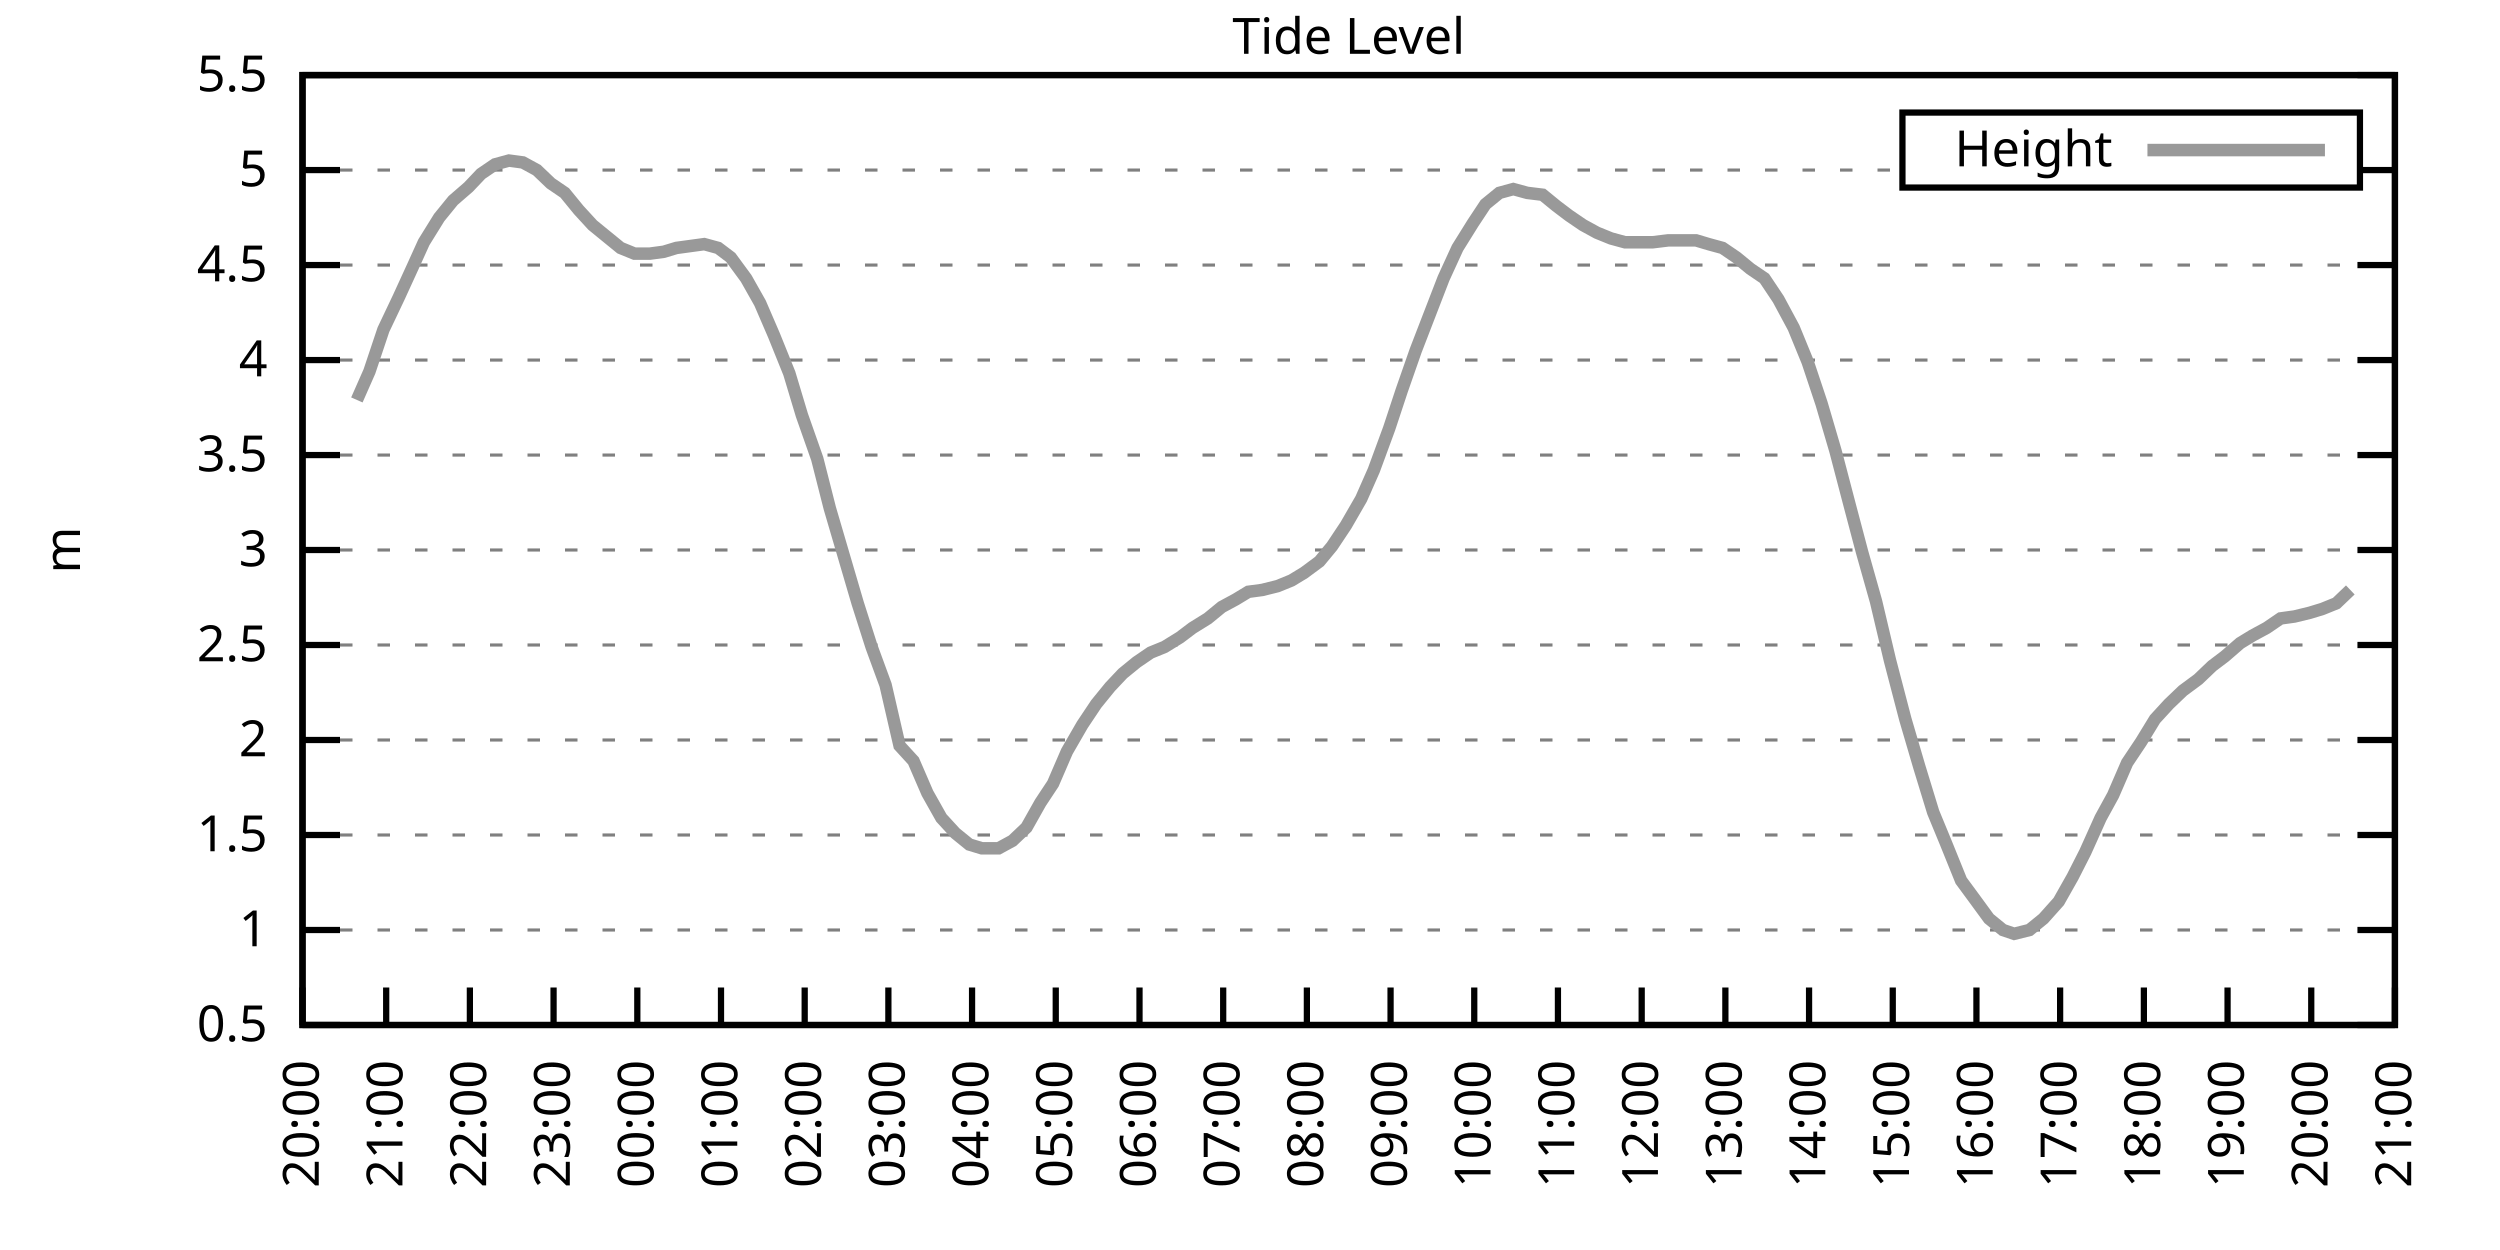
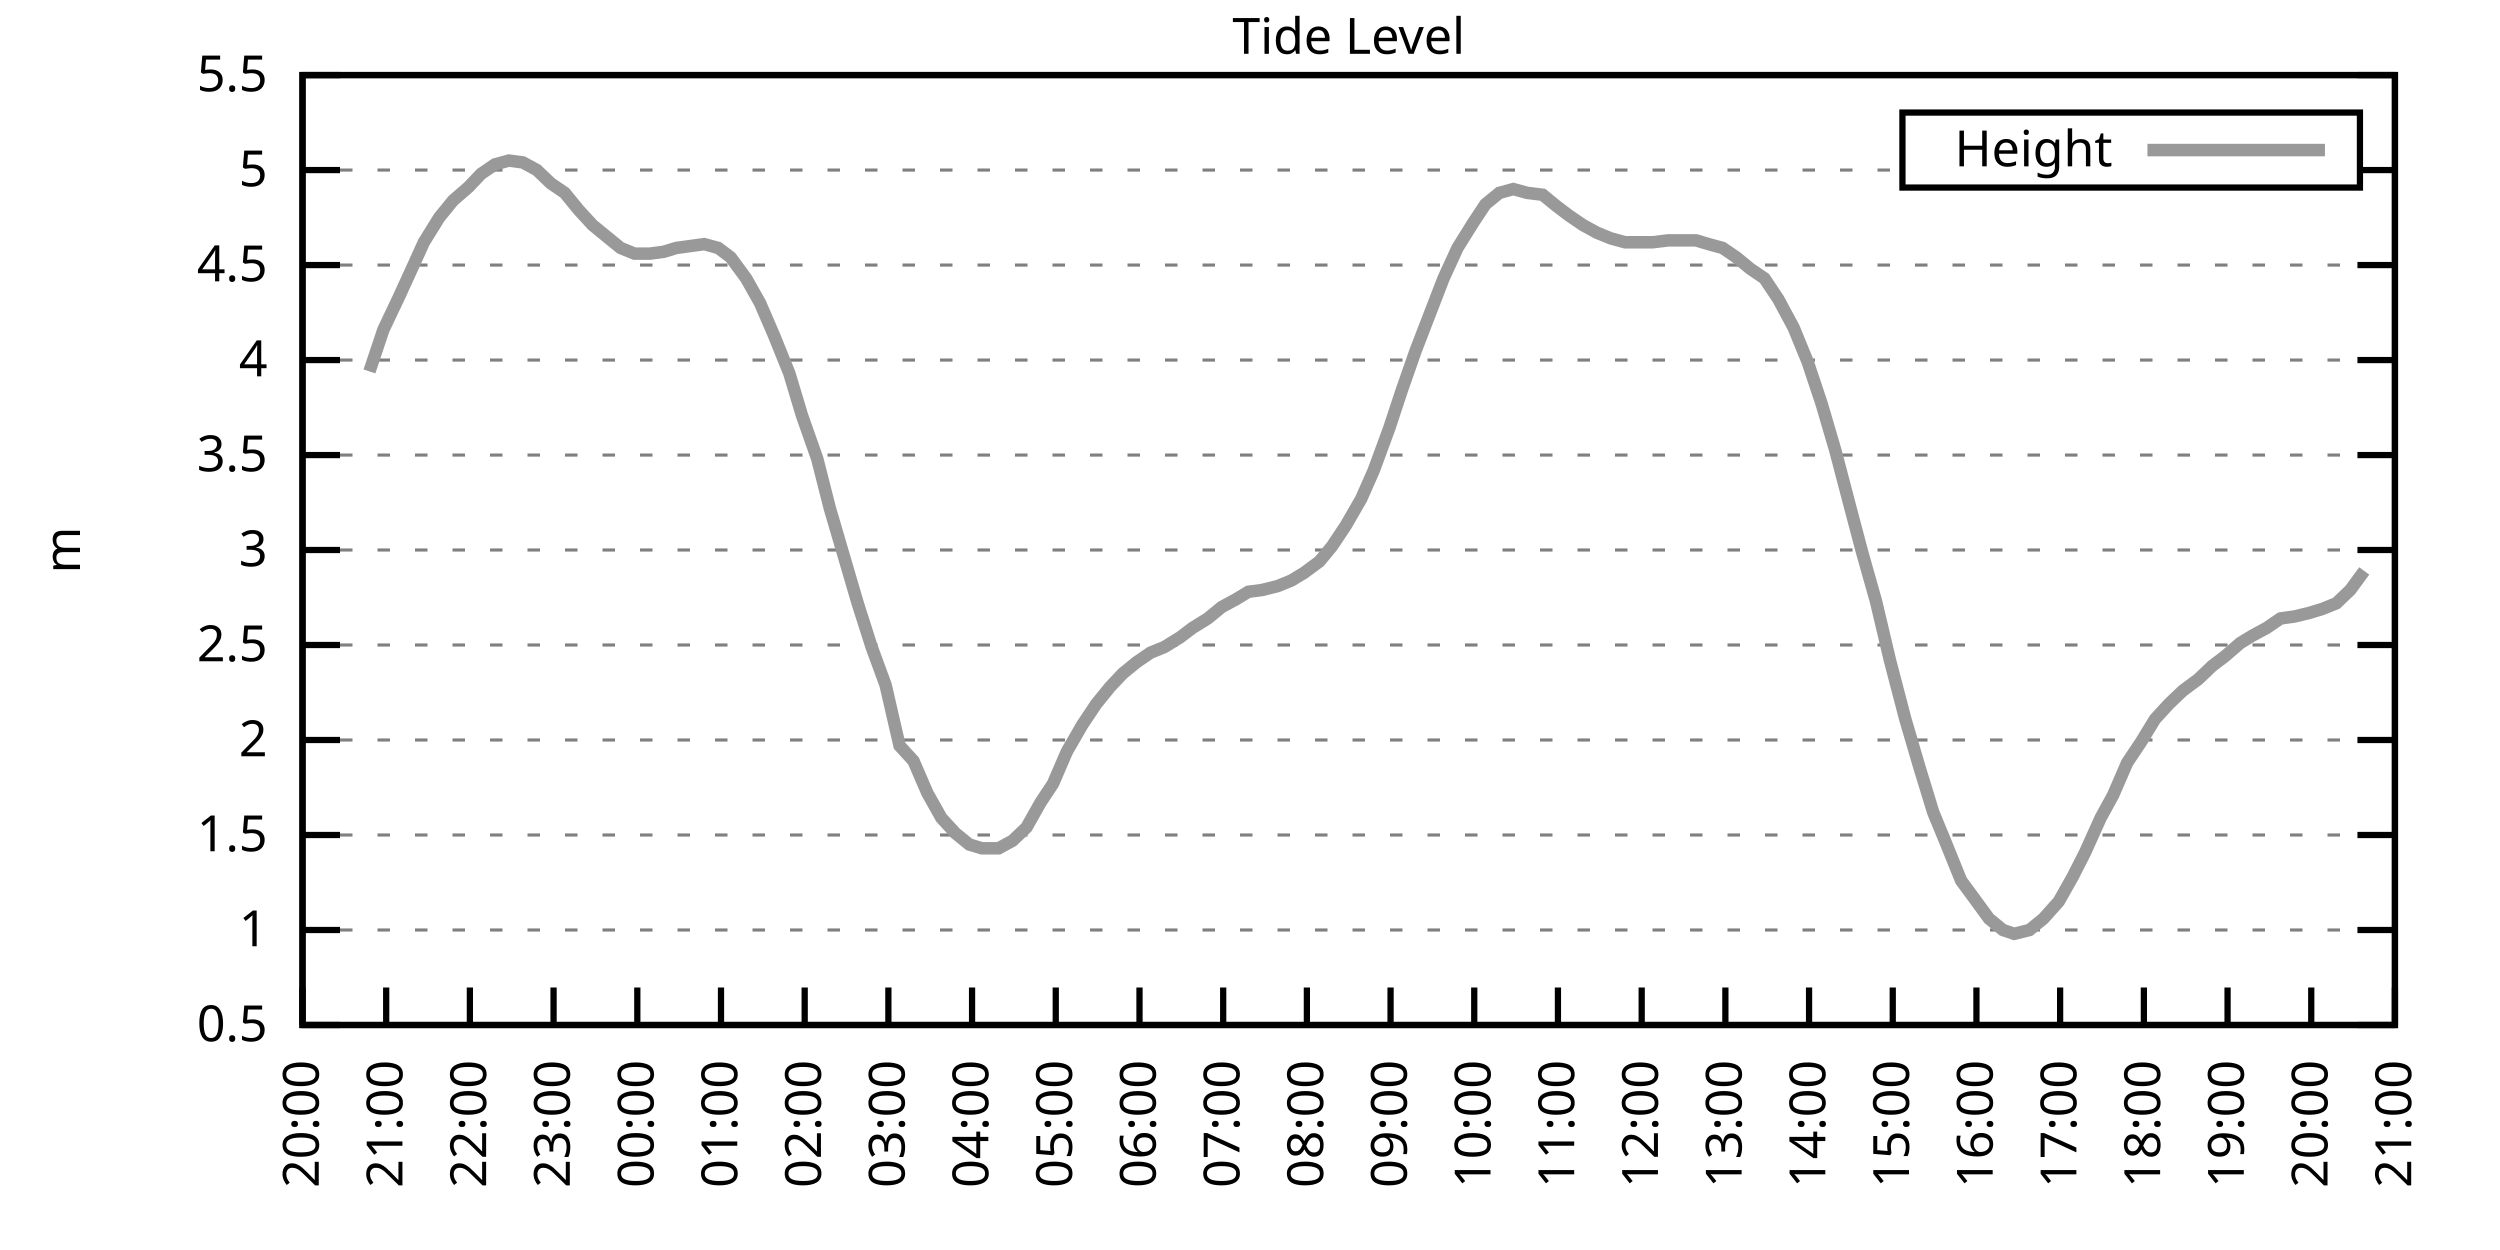
<svg xmlns="http://www.w3.org/2000/svg" xmlns:xlink="http://www.w3.org/1999/xlink" width="400" height="200" viewBox="0 0 400 200">
  <g id="gnuplot_canvas">
    <rect x="0" y="0" width="400" height="200" fill="none" />
    <defs>
      <circle id="gpDot" r="0.5" stroke-width="0.5" stroke="currentColor" />
      <path id="gpPt0" stroke-width="0.333" stroke="currentColor" d="M-1,0 h2 M0,-1 v2" />
      <path id="gpPt1" stroke-width="0.333" stroke="currentColor" d="M-1,-1 L1,1 M1,-1 L-1,1" />
      <path id="gpPt2" stroke-width="0.333" stroke="currentColor" d="M-1,0 L1,0 M0,-1 L0,1 M-1,-1 L1,1 M-1,1 L1,-1" />
      <rect id="gpPt3" stroke-width="0.333" stroke="currentColor" x="-1" y="-1" width="2" height="2" />
      <rect id="gpPt4" stroke-width="0.333" stroke="currentColor" fill="currentColor" x="-1" y="-1" width="2" height="2" />
      <circle id="gpPt5" stroke-width="0.333" stroke="currentColor" cx="0" cy="0" r="1" />
      <use xlink:href="#gpPt5" id="gpPt6" fill="currentColor" stroke="none" />
      <path id="gpPt7" stroke-width="0.333" stroke="currentColor" d="M0,-1.33 L-1.33,0.67 L1.33,0.67 z" />
      <use xlink:href="#gpPt7" id="gpPt8" fill="currentColor" stroke="none" />
      <use xlink:href="#gpPt7" id="gpPt9" stroke="currentColor" transform="rotate(180)" />
      <use xlink:href="#gpPt9" id="gpPt10" fill="currentColor" stroke="none" />
      <use xlink:href="#gpPt3" id="gpPt11" stroke="currentColor" transform="rotate(45)" />
      <use xlink:href="#gpPt11" id="gpPt12" fill="currentColor" stroke="none" />
      <path id="gpPt13" stroke-width="0.333" stroke="currentColor" d="M0,1.330 L1.265,0.411 L0.782,-1.067 L-0.782,-1.076 L-1.265,0.411 z" />
      <use xlink:href="#gpPt13" id="gpPt14" fill="currentColor" stroke="none" />
      <filter id="textbox" filterUnits="objectBoundingBox" x="0" y="0" height="1" width="1">
        <feFlood flood-color="white" flood-opacity="1" result="bgnd" />
        <feComposite in="SourceGraphic" in2="bgnd" operator="atop" />
      </filter>
      <filter id="greybox" filterUnits="objectBoundingBox" x="0" y="0" height="1" width="1">
        <feFlood flood-color="lightgrey" flood-opacity="1" result="grey" />
        <feComposite in="SourceGraphic" in2="grey" operator="atop" />
      </filter>
    </defs>
    <g fill="none" color="white" stroke="currentColor" stroke-width="1.00" stroke-linecap="butt" stroke-linejoin="miter">
</g>
    <g fill="none" color="black" stroke="currentColor" stroke-width="1.00" stroke-linecap="butt" stroke-linejoin="miter">
      <g stroke="none" shape-rendering="crispEdges">
        <polygon fill="rgb(255, 255, 255)" points="48.40,164.00 383.18,164.00 383.18,12.02 48.40,12.02 " />
      </g>
    </g>
    <g fill="none" color="black" stroke="currentColor" stroke-width="1.00" stroke-linecap="butt" stroke-linejoin="miter">
</g>
    <g fill="none" color="black" stroke="black" stroke-width="0.50" stroke-linecap="butt" stroke-linejoin="miter">
</g>
    <g fill="none" color="gray" stroke="currentColor" stroke-width="0.50" stroke-linecap="butt" stroke-linejoin="miter">
      <path stroke="gray" stroke-dasharray="2,4" class="gridline" d="M48.40,164.00 L383.19,164.00  " />
    </g>
    <g fill="none" color="gray" stroke="gray" stroke-width="1.00" stroke-linecap="butt" stroke-linejoin="miter">
</g>
    <g fill="none" color="black" stroke="currentColor" stroke-width="1.00" stroke-linecap="butt" stroke-linejoin="miter">
      <path stroke="black" d="M48.40,164.00 L54.40,164.00 M383.19,164.00 L377.19,164.00  " />
      <g transform="translate(42.80,166.60)" stroke="none" fill="black" font-family="Sans" font-size="8.00" text-anchor="end">
        <text>
          <tspan font-family="Sans"> 0.5</tspan>
        </text>
      </g>
    </g>
    <g fill="none" color="black" stroke="currentColor" stroke-width="1.00" stroke-linecap="butt" stroke-linejoin="miter">
</g>
    <g fill="none" color="black" stroke="black" stroke-width="0.50" stroke-linecap="butt" stroke-linejoin="miter">
</g>
    <g fill="none" color="gray" stroke="currentColor" stroke-width="0.50" stroke-linecap="butt" stroke-linejoin="miter">
      <path stroke="gray" stroke-dasharray="2,4" class="gridline" d="M48.40,148.80 L383.19,148.80  " />
    </g>
    <g fill="none" color="gray" stroke="gray" stroke-width="1.00" stroke-linecap="butt" stroke-linejoin="miter">
</g>
    <g fill="none" color="black" stroke="currentColor" stroke-width="1.00" stroke-linecap="butt" stroke-linejoin="miter">
      <path stroke="black" d="M48.40,148.80 L54.40,148.80 M383.19,148.80 L377.19,148.80  " />
      <g transform="translate(42.80,151.40)" stroke="none" fill="black" font-family="Sans" font-size="8.00" text-anchor="end">
        <text>
          <tspan font-family="Sans"> 1</tspan>
        </text>
      </g>
    </g>
    <g fill="none" color="black" stroke="currentColor" stroke-width="1.00" stroke-linecap="butt" stroke-linejoin="miter">
</g>
    <g fill="none" color="black" stroke="black" stroke-width="0.50" stroke-linecap="butt" stroke-linejoin="miter">
</g>
    <g fill="none" color="gray" stroke="currentColor" stroke-width="0.50" stroke-linecap="butt" stroke-linejoin="miter">
      <path stroke="gray" stroke-dasharray="2,4" class="gridline" d="M48.40,133.60 L383.19,133.60  " />
    </g>
    <g fill="none" color="gray" stroke="gray" stroke-width="1.00" stroke-linecap="butt" stroke-linejoin="miter">
</g>
    <g fill="none" color="black" stroke="currentColor" stroke-width="1.00" stroke-linecap="butt" stroke-linejoin="miter">
      <path stroke="black" d="M48.40,133.60 L54.40,133.60 M383.19,133.60 L377.19,133.60  " />
      <g transform="translate(42.80,136.20)" stroke="none" fill="black" font-family="Sans" font-size="8.00" text-anchor="end">
        <text>
          <tspan font-family="Sans"> 1.5</tspan>
        </text>
      </g>
    </g>
    <g fill="none" color="black" stroke="currentColor" stroke-width="1.00" stroke-linecap="butt" stroke-linejoin="miter">
</g>
    <g fill="none" color="black" stroke="black" stroke-width="0.50" stroke-linecap="butt" stroke-linejoin="miter">
</g>
    <g fill="none" color="gray" stroke="currentColor" stroke-width="0.50" stroke-linecap="butt" stroke-linejoin="miter">
      <path stroke="gray" stroke-dasharray="2,4" class="gridline" d="M48.40,118.40 L383.19,118.40  " />
    </g>
    <g fill="none" color="gray" stroke="gray" stroke-width="1.00" stroke-linecap="butt" stroke-linejoin="miter">
</g>
    <g fill="none" color="black" stroke="currentColor" stroke-width="1.00" stroke-linecap="butt" stroke-linejoin="miter">
      <path stroke="black" d="M48.40,118.40 L54.40,118.40 M383.19,118.40 L377.19,118.40  " />
      <g transform="translate(42.80,121.00)" stroke="none" fill="black" font-family="Sans" font-size="8.00" text-anchor="end">
        <text>
          <tspan font-family="Sans"> 2</tspan>
        </text>
      </g>
    </g>
    <g fill="none" color="black" stroke="currentColor" stroke-width="1.00" stroke-linecap="butt" stroke-linejoin="miter">
</g>
    <g fill="none" color="black" stroke="black" stroke-width="0.50" stroke-linecap="butt" stroke-linejoin="miter">
</g>
    <g fill="none" color="gray" stroke="currentColor" stroke-width="0.50" stroke-linecap="butt" stroke-linejoin="miter">
      <path stroke="gray" stroke-dasharray="2,4" class="gridline" d="M48.40,103.20 L383.19,103.20  " />
    </g>
    <g fill="none" color="gray" stroke="gray" stroke-width="1.00" stroke-linecap="butt" stroke-linejoin="miter">
</g>
    <g fill="none" color="black" stroke="currentColor" stroke-width="1.00" stroke-linecap="butt" stroke-linejoin="miter">
      <path stroke="black" d="M48.40,103.20 L54.40,103.20 M383.19,103.20 L377.19,103.20  " />
      <g transform="translate(42.80,105.80)" stroke="none" fill="black" font-family="Sans" font-size="8.00" text-anchor="end">
        <text>
          <tspan font-family="Sans"> 2.5</tspan>
        </text>
      </g>
    </g>
    <g fill="none" color="black" stroke="currentColor" stroke-width="1.00" stroke-linecap="butt" stroke-linejoin="miter">
</g>
    <g fill="none" color="black" stroke="black" stroke-width="0.50" stroke-linecap="butt" stroke-linejoin="miter">
</g>
    <g fill="none" color="gray" stroke="currentColor" stroke-width="0.50" stroke-linecap="butt" stroke-linejoin="miter">
      <path stroke="gray" stroke-dasharray="2,4" class="gridline" d="M48.40,88.00 L383.19,88.00  " />
    </g>
    <g fill="none" color="gray" stroke="gray" stroke-width="1.00" stroke-linecap="butt" stroke-linejoin="miter">
</g>
    <g fill="none" color="black" stroke="currentColor" stroke-width="1.00" stroke-linecap="butt" stroke-linejoin="miter">
      <path stroke="black" d="M48.40,88.00 L54.40,88.00 M383.19,88.00 L377.19,88.00  " />
      <g transform="translate(42.80,90.60)" stroke="none" fill="black" font-family="Sans" font-size="8.00" text-anchor="end">
        <text>
          <tspan font-family="Sans"> 3</tspan>
        </text>
      </g>
    </g>
    <g fill="none" color="black" stroke="currentColor" stroke-width="1.00" stroke-linecap="butt" stroke-linejoin="miter">
</g>
    <g fill="none" color="black" stroke="black" stroke-width="0.50" stroke-linecap="butt" stroke-linejoin="miter">
</g>
    <g fill="none" color="gray" stroke="currentColor" stroke-width="0.50" stroke-linecap="butt" stroke-linejoin="miter">
      <path stroke="gray" stroke-dasharray="2,4" class="gridline" d="M48.40,72.81 L383.19,72.81  " />
    </g>
    <g fill="none" color="gray" stroke="gray" stroke-width="1.00" stroke-linecap="butt" stroke-linejoin="miter">
</g>
    <g fill="none" color="black" stroke="currentColor" stroke-width="1.00" stroke-linecap="butt" stroke-linejoin="miter">
      <path stroke="black" d="M48.40,72.81 L54.40,72.81 M383.19,72.81 L377.19,72.81  " />
      <g transform="translate(42.80,75.41)" stroke="none" fill="black" font-family="Sans" font-size="8.00" text-anchor="end">
        <text>
          <tspan font-family="Sans"> 3.5</tspan>
        </text>
      </g>
    </g>
    <g fill="none" color="black" stroke="currentColor" stroke-width="1.00" stroke-linecap="butt" stroke-linejoin="miter">
</g>
    <g fill="none" color="black" stroke="black" stroke-width="0.50" stroke-linecap="butt" stroke-linejoin="miter">
</g>
    <g fill="none" color="gray" stroke="currentColor" stroke-width="0.50" stroke-linecap="butt" stroke-linejoin="miter">
      <path stroke="gray" stroke-dasharray="2,4" class="gridline" d="M48.40,57.61 L383.19,57.61  " />
    </g>
    <g fill="none" color="gray" stroke="gray" stroke-width="1.00" stroke-linecap="butt" stroke-linejoin="miter">
</g>
    <g fill="none" color="black" stroke="currentColor" stroke-width="1.00" stroke-linecap="butt" stroke-linejoin="miter">
      <path stroke="black" d="M48.40,57.61 L54.40,57.61 M383.19,57.61 L377.19,57.61  " />
      <g transform="translate(42.80,60.21)" stroke="none" fill="black" font-family="Sans" font-size="8.00" text-anchor="end">
        <text>
          <tspan font-family="Sans"> 4</tspan>
        </text>
      </g>
    </g>
    <g fill="none" color="black" stroke="currentColor" stroke-width="1.00" stroke-linecap="butt" stroke-linejoin="miter">
</g>
    <g fill="none" color="black" stroke="black" stroke-width="0.50" stroke-linecap="butt" stroke-linejoin="miter">
</g>
    <g fill="none" color="gray" stroke="currentColor" stroke-width="0.50" stroke-linecap="butt" stroke-linejoin="miter">
      <path stroke="gray" stroke-dasharray="2,4" class="gridline" d="M48.40,42.41 L383.19,42.41  " />
    </g>
    <g fill="none" color="gray" stroke="gray" stroke-width="1.00" stroke-linecap="butt" stroke-linejoin="miter">
</g>
    <g fill="none" color="black" stroke="currentColor" stroke-width="1.00" stroke-linecap="butt" stroke-linejoin="miter">
      <path stroke="black" d="M48.40,42.41 L54.40,42.41 M383.19,42.41 L377.19,42.41  " />
      <g transform="translate(42.80,45.01)" stroke="none" fill="black" font-family="Sans" font-size="8.00" text-anchor="end">
        <text>
          <tspan font-family="Sans"> 4.5</tspan>
        </text>
      </g>
    </g>
    <g fill="none" color="black" stroke="currentColor" stroke-width="1.00" stroke-linecap="butt" stroke-linejoin="miter">
</g>
    <g fill="none" color="black" stroke="black" stroke-width="0.50" stroke-linecap="butt" stroke-linejoin="miter">
</g>
    <g fill="none" color="gray" stroke="currentColor" stroke-width="0.50" stroke-linecap="butt" stroke-linejoin="miter">
      <path stroke="gray" stroke-dasharray="2,4" class="gridline" d="M48.40,27.21 L304.39,27.21 M377.59,27.21 L383.19,27.21  " />
    </g>
    <g fill="none" color="gray" stroke="gray" stroke-width="1.00" stroke-linecap="butt" stroke-linejoin="miter">
</g>
    <g fill="none" color="black" stroke="currentColor" stroke-width="1.00" stroke-linecap="butt" stroke-linejoin="miter">
      <path stroke="black" d="M48.40,27.21 L54.40,27.21 M383.19,27.21 L377.19,27.21  " />
      <g transform="translate(42.80,29.81)" stroke="none" fill="black" font-family="Sans" font-size="8.00" text-anchor="end">
        <text>
          <tspan font-family="Sans"> 5</tspan>
        </text>
      </g>
    </g>
    <g fill="none" color="black" stroke="currentColor" stroke-width="1.00" stroke-linecap="butt" stroke-linejoin="miter">
</g>
    <g fill="none" color="black" stroke="black" stroke-width="0.50" stroke-linecap="butt" stroke-linejoin="miter">
</g>
    <g fill="none" color="gray" stroke="currentColor" stroke-width="0.50" stroke-linecap="butt" stroke-linejoin="miter">
      <path stroke="gray" stroke-dasharray="2,4" class="gridline" d="M48.40,12.01 L383.19,12.01  " />
    </g>
    <g fill="none" color="gray" stroke="gray" stroke-width="1.00" stroke-linecap="butt" stroke-linejoin="miter">
</g>
    <g fill="none" color="black" stroke="currentColor" stroke-width="1.00" stroke-linecap="butt" stroke-linejoin="miter">
      <path stroke="black" d="M48.40,12.01 L54.40,12.01 M383.19,12.01 L377.19,12.01  " />
      <g transform="translate(42.80,14.61)" stroke="none" fill="black" font-family="Sans" font-size="8.00" text-anchor="end">
        <text>
          <tspan font-family="Sans"> 5.5</tspan>
        </text>
      </g>
    </g>
    <g fill="none" color="black" stroke="currentColor" stroke-width="1.00" stroke-linecap="butt" stroke-linejoin="miter">
      <path stroke="black" d="M48.40,164.00 L48.40,158.00  " />
      <g transform="translate(51.00,169.60) rotate(270.00)" stroke="none" fill="black" font-family="Sans" font-size="8.00" text-anchor="end">
        <text>
          <tspan font-family="Sans">20:00</tspan>
        </text>
      </g>
    </g>
    <g fill="none" color="black" stroke="currentColor" stroke-width="1.00" stroke-linecap="butt" stroke-linejoin="miter">
      <path stroke="black" d="M61.79,164.00 L61.79,158.00  " />
      <g transform="translate(64.39,169.60) rotate(270.00)" stroke="none" fill="black" font-family="Sans" font-size="8.00" text-anchor="end">
        <text>
          <tspan font-family="Sans">21:00</tspan>
        </text>
      </g>
    </g>
    <g fill="none" color="black" stroke="currentColor" stroke-width="1.00" stroke-linecap="butt" stroke-linejoin="miter">
      <path stroke="black" d="M75.18,164.00 L75.18,158.00  " />
      <g transform="translate(77.78,169.60) rotate(270.00)" stroke="none" fill="black" font-family="Sans" font-size="8.00" text-anchor="end">
        <text>
          <tspan font-family="Sans">22:00</tspan>
        </text>
      </g>
    </g>
    <g fill="none" color="black" stroke="currentColor" stroke-width="1.00" stroke-linecap="butt" stroke-linejoin="miter">
      <path stroke="black" d="M88.57,164.00 L88.57,158.00  " />
      <g transform="translate(91.17,169.60) rotate(270.00)" stroke="none" fill="black" font-family="Sans" font-size="8.00" text-anchor="end">
        <text>
          <tspan font-family="Sans">23:00</tspan>
        </text>
      </g>
    </g>
    <g fill="none" color="black" stroke="currentColor" stroke-width="1.00" stroke-linecap="butt" stroke-linejoin="miter">
      <path stroke="black" d="M101.97,164.00 L101.97,158.00  " />
      <g transform="translate(104.57,169.60) rotate(270.00)" stroke="none" fill="black" font-family="Sans" font-size="8.00" text-anchor="end">
        <text>
          <tspan font-family="Sans">00:00</tspan>
        </text>
      </g>
    </g>
    <g fill="none" color="black" stroke="currentColor" stroke-width="1.00" stroke-linecap="butt" stroke-linejoin="miter">
      <path stroke="black" d="M115.36,164.00 L115.36,158.00  " />
      <g transform="translate(117.96,169.60) rotate(270.00)" stroke="none" fill="black" font-family="Sans" font-size="8.00" text-anchor="end">
        <text>
          <tspan font-family="Sans">01:00</tspan>
        </text>
      </g>
    </g>
    <g fill="none" color="black" stroke="currentColor" stroke-width="1.00" stroke-linecap="butt" stroke-linejoin="miter">
      <path stroke="black" d="M128.75,164.00 L128.75,158.00  " />
      <g transform="translate(131.35,169.60) rotate(270.00)" stroke="none" fill="black" font-family="Sans" font-size="8.00" text-anchor="end">
        <text>
          <tspan font-family="Sans">02:00</tspan>
        </text>
      </g>
    </g>
    <g fill="none" color="black" stroke="currentColor" stroke-width="1.00" stroke-linecap="butt" stroke-linejoin="miter">
      <path stroke="black" d="M142.14,164.00 L142.14,158.00  " />
      <g transform="translate(144.74,169.60) rotate(270.00)" stroke="none" fill="black" font-family="Sans" font-size="8.00" text-anchor="end">
        <text>
          <tspan font-family="Sans">03:00</tspan>
        </text>
      </g>
    </g>
    <g fill="none" color="black" stroke="currentColor" stroke-width="1.00" stroke-linecap="butt" stroke-linejoin="miter">
      <path stroke="black" d="M155.53,164.00 L155.53,158.00  " />
      <g transform="translate(158.13,169.60) rotate(270.00)" stroke="none" fill="black" font-family="Sans" font-size="8.00" text-anchor="end">
        <text>
          <tspan font-family="Sans">04:00</tspan>
        </text>
      </g>
    </g>
    <g fill="none" color="black" stroke="currentColor" stroke-width="1.00" stroke-linecap="butt" stroke-linejoin="miter">
      <path stroke="black" d="M168.92,164.00 L168.92,158.00  " />
      <g transform="translate(171.52,169.60) rotate(270.00)" stroke="none" fill="black" font-family="Sans" font-size="8.00" text-anchor="end">
        <text>
          <tspan font-family="Sans">05:00</tspan>
        </text>
      </g>
    </g>
    <g fill="none" color="black" stroke="currentColor" stroke-width="1.00" stroke-linecap="butt" stroke-linejoin="miter">
      <path stroke="black" d="M182.32,164.00 L182.32,158.00  " />
      <g transform="translate(184.92,169.60) rotate(270.00)" stroke="none" fill="black" font-family="Sans" font-size="8.00" text-anchor="end">
        <text>
          <tspan font-family="Sans">06:00</tspan>
        </text>
      </g>
    </g>
    <g fill="none" color="black" stroke="currentColor" stroke-width="1.00" stroke-linecap="butt" stroke-linejoin="miter">
      <path stroke="black" d="M195.71,164.00 L195.71,158.00  " />
      <g transform="translate(198.31,169.60) rotate(270.00)" stroke="none" fill="black" font-family="Sans" font-size="8.00" text-anchor="end">
        <text>
          <tspan font-family="Sans">07:00</tspan>
        </text>
      </g>
    </g>
    <g fill="none" color="black" stroke="currentColor" stroke-width="1.00" stroke-linecap="butt" stroke-linejoin="miter">
      <path stroke="black" d="M209.10,164.00 L209.10,158.00  " />
      <g transform="translate(211.70,169.60) rotate(270.00)" stroke="none" fill="black" font-family="Sans" font-size="8.00" text-anchor="end">
        <text>
          <tspan font-family="Sans">08:00</tspan>
        </text>
      </g>
    </g>
    <g fill="none" color="black" stroke="currentColor" stroke-width="1.00" stroke-linecap="butt" stroke-linejoin="miter">
      <path stroke="black" d="M222.49,164.00 L222.49,158.00  " />
      <g transform="translate(225.09,169.60) rotate(270.00)" stroke="none" fill="black" font-family="Sans" font-size="8.00" text-anchor="end">
        <text>
          <tspan font-family="Sans">09:00</tspan>
        </text>
      </g>
    </g>
    <g fill="none" color="black" stroke="currentColor" stroke-width="1.00" stroke-linecap="butt" stroke-linejoin="miter">
      <path stroke="black" d="M235.88,164.00 L235.88,158.00  " />
      <g transform="translate(238.48,169.60) rotate(270.00)" stroke="none" fill="black" font-family="Sans" font-size="8.00" text-anchor="end">
        <text>
          <tspan font-family="Sans">10:00</tspan>
        </text>
      </g>
    </g>
    <g fill="none" color="black" stroke="currentColor" stroke-width="1.00" stroke-linecap="butt" stroke-linejoin="miter">
      <path stroke="black" d="M249.27,164.00 L249.27,158.00  " />
      <g transform="translate(251.87,169.60) rotate(270.00)" stroke="none" fill="black" font-family="Sans" font-size="8.00" text-anchor="end">
        <text>
          <tspan font-family="Sans">11:00</tspan>
        </text>
      </g>
    </g>
    <g fill="none" color="black" stroke="currentColor" stroke-width="1.00" stroke-linecap="butt" stroke-linejoin="miter">
      <path stroke="black" d="M262.67,164.00 L262.67,158.00  " />
      <g transform="translate(265.27,169.60) rotate(270.00)" stroke="none" fill="black" font-family="Sans" font-size="8.00" text-anchor="end">
        <text>
          <tspan font-family="Sans">12:00</tspan>
        </text>
      </g>
    </g>
    <g fill="none" color="black" stroke="currentColor" stroke-width="1.00" stroke-linecap="butt" stroke-linejoin="miter">
      <path stroke="black" d="M276.06,164.00 L276.06,158.00  " />
      <g transform="translate(278.66,169.60) rotate(270.00)" stroke="none" fill="black" font-family="Sans" font-size="8.00" text-anchor="end">
        <text>
          <tspan font-family="Sans">13:00</tspan>
        </text>
      </g>
    </g>
    <g fill="none" color="black" stroke="currentColor" stroke-width="1.00" stroke-linecap="butt" stroke-linejoin="miter">
      <path stroke="black" d="M289.45,164.00 L289.45,158.00  " />
      <g transform="translate(292.05,169.60) rotate(270.00)" stroke="none" fill="black" font-family="Sans" font-size="8.00" text-anchor="end">
        <text>
          <tspan font-family="Sans">14:00</tspan>
        </text>
      </g>
    </g>
    <g fill="none" color="black" stroke="currentColor" stroke-width="1.00" stroke-linecap="butt" stroke-linejoin="miter">
      <path stroke="black" d="M302.84,164.00 L302.84,158.00  " />
      <g transform="translate(305.44,169.60) rotate(270.00)" stroke="none" fill="black" font-family="Sans" font-size="8.00" text-anchor="end">
        <text>
          <tspan font-family="Sans">15:00</tspan>
        </text>
      </g>
    </g>
    <g fill="none" color="black" stroke="currentColor" stroke-width="1.00" stroke-linecap="butt" stroke-linejoin="miter">
      <path stroke="black" d="M316.23,164.00 L316.23,158.00  " />
      <g transform="translate(318.83,169.60) rotate(270.00)" stroke="none" fill="black" font-family="Sans" font-size="8.00" text-anchor="end">
        <text>
          <tspan font-family="Sans">16:00</tspan>
        </text>
      </g>
    </g>
    <g fill="none" color="black" stroke="currentColor" stroke-width="1.00" stroke-linecap="butt" stroke-linejoin="miter">
      <path stroke="black" d="M329.62,164.00 L329.62,158.00  " />
      <g transform="translate(332.22,169.60) rotate(270.00)" stroke="none" fill="black" font-family="Sans" font-size="8.00" text-anchor="end">
        <text>
          <tspan font-family="Sans">17:00</tspan>
        </text>
      </g>
    </g>
    <g fill="none" color="black" stroke="currentColor" stroke-width="1.00" stroke-linecap="butt" stroke-linejoin="miter">
      <path stroke="black" d="M343.02,164.00 L343.02,158.00  " />
      <g transform="translate(345.62,169.60) rotate(270.00)" stroke="none" fill="black" font-family="Sans" font-size="8.00" text-anchor="end">
        <text>
          <tspan font-family="Sans">18:00</tspan>
        </text>
      </g>
    </g>
    <g fill="none" color="black" stroke="currentColor" stroke-width="1.00" stroke-linecap="butt" stroke-linejoin="miter">
      <path stroke="black" d="M356.41,164.00 L356.41,158.00  " />
      <g transform="translate(359.01,169.60) rotate(270.00)" stroke="none" fill="black" font-family="Sans" font-size="8.00" text-anchor="end">
        <text>
          <tspan font-family="Sans">19:00</tspan>
        </text>
      </g>
    </g>
    <g fill="none" color="black" stroke="currentColor" stroke-width="1.00" stroke-linecap="butt" stroke-linejoin="miter">
      <path stroke="black" d="M369.80,164.00 L369.80,158.00  " />
      <g transform="translate(372.40,169.60) rotate(270.00)" stroke="none" fill="black" font-family="Sans" font-size="8.00" text-anchor="end">
        <text>
          <tspan font-family="Sans">20:00</tspan>
        </text>
      </g>
    </g>
    <g fill="none" color="black" stroke="currentColor" stroke-width="1.00" stroke-linecap="butt" stroke-linejoin="miter">
      <path stroke="black" d="M383.19,164.00 L383.19,158.00  " />
      <g transform="translate(385.79,169.60) rotate(270.00)" stroke="none" fill="black" font-family="Sans" font-size="8.00" text-anchor="end">
        <text>
          <tspan font-family="Sans">21:00</tspan>
        </text>
      </g>
    </g>
    <g fill="none" color="black" stroke="currentColor" stroke-width="1.00" stroke-linecap="butt" stroke-linejoin="miter">
</g>
    <g fill="none" color="black" stroke="currentColor" stroke-width="1.00" stroke-linecap="butt" stroke-linejoin="miter">
      <path stroke="black" d="M48.40,12.01 L48.40,164.00 L383.19,164.00 L383.19,12.01 L48.40,12.01 Z  " />
    </g>
    <g fill="none" color="black" stroke="currentColor" stroke-width="1.00" stroke-linecap="butt" stroke-linejoin="miter">
</g>
    <g fill="none" color="black" stroke="currentColor" stroke-width="1.00" stroke-linecap="butt" stroke-linejoin="miter">
      <path stroke="black" d="M304.39,30.01 L304.39,18.01 L377.59,18.01 L377.59,30.01 L304.39,30.01 Z  " />
    </g>
    <g id="Tide_level_plot_1">
      <g fill="none" color="white" stroke="black" stroke-width="2.00" stroke-linecap="butt" stroke-linejoin="miter">
</g>
      <g fill="none" color="black" stroke="currentColor" stroke-width="2.00" stroke-linecap="butt" stroke-linejoin="miter">
        <g transform="translate(337.99,26.61)" stroke="none" fill="black" font-family="Sans" font-size="8.00" text-anchor="end">
          <text>
            <tspan font-family="Sans">Height</tspan>
          </text>
        </g>
      </g>
      <g fill="none" color="black" stroke="currentColor" stroke-width="2.00" stroke-linecap="butt" stroke-linejoin="miter">
-         <path stroke="rgb(153, 153, 153)" d="M343.59,24.01 L371.99,24.01 M57.10,63.99 L59.11,59.43 L61.35,52.74 L63.80,47.58 L66.03,42.71 L67.82,38.76   L70.27,34.81 L72.50,32.07 L74.96,29.94 L76.97,27.82 L79.20,26.30 L81.43,25.69 L83.66,25.99 L85.90,27.21   L88.13,29.34 L90.36,30.86 L92.59,33.59 L94.82,36.02 L97.06,37.85 L99.29,39.67 L101.52,40.58 L103.98,40.58   L106.21,40.28 L108.22,39.67 L112.68,39.06 L114.91,39.67 L116.92,41.19 L119.38,44.54 L121.61,48.49 L123.84,53.66   L126.29,59.73 L128.30,66.42 L130.76,73.41 L132.77,81.32 L135.00,88.92 L137.23,96.52 L139.46,103.51 L141.69,109.59   L143.93,119.31 L146.16,121.75 L148.39,126.91 L150.62,130.87 L152.85,133.30 L155.09,135.12 L157.10,135.73 L159.77,135.73   L162.01,134.51 L164.24,132.39 L166.47,128.43 L168.48,125.39 L170.71,120.23 L173.17,115.97 L175.40,112.63 L177.63,109.89   L179.64,107.76 L181.87,105.94 L184.10,104.42 L186.33,103.51 L188.79,101.99 L190.80,100.47 L193.25,98.95 L195.48,97.12   L197.72,95.91 L199.73,94.69 L201.96,94.39 L204.41,93.78 L206.64,92.87 L208.65,91.65 L211.11,89.83 L213.12,87.40   L215.35,84.05 L217.80,79.80 L219.81,75.24 L222.27,68.55 L224.28,62.47 L226.51,56.09 L228.74,50.31 L230.97,44.54   L233.20,39.67 L235.66,35.72 L237.67,32.68 L239.90,30.86 L242.13,30.25 L244.36,30.86 L246.82,31.16 L249.05,32.98   L251.06,34.50 L253.29,36.02 L255.52,37.24 L257.76,38.15 L259.99,38.76 L262.22,38.76 L264.45,38.76 L266.91,38.46   L269.14,38.46 L271.37,38.46 L273.38,39.06 L275.61,39.67 L277.84,41.19 L280.07,43.02 L282.31,44.54 L284.54,47.88   L286.99,52.44 L289.23,57.91 L291.46,64.60 L293.69,72.20 L295.92,80.71 L297.93,88.31 L300.16,96.21 L302.39,105.64   L304.85,115.06 L307.08,122.66 L309.31,129.95 L311.32,134.82 L313.78,140.90 L315.79,143.63 L318.24,146.98 L320.47,148.80   L322.26,149.41 L324.71,148.80 L326.95,146.98 L329.40,144.24 L331.63,140.29 L333.64,136.34 L336.10,130.87 L338.10,127.22   L340.34,122.05 L342.57,118.71 L344.80,115.06 L347.03,112.63 L349.26,110.50 L351.72,108.68 L353.95,106.55 L355.96,105.03   L358.42,102.90 L360.42,101.68 L362.66,100.47 L364.89,98.95 L367.12,98.64 L369.58,98.04 L371.58,97.43 L373.82,96.52   L376.05,94.39  " />
+         <path stroke="rgb(153, 153, 153)" d="M343.59,24.01 L371.99,24.01 M59.11,59.43 L61.35,52.74 L63.80,47.58 L66.03,42.71 L67.82,38.76 L70.27,34.81   L72.50,32.07 L74.96,29.94 L76.97,27.82 L79.20,26.30 L81.43,25.69 L83.66,25.99 L85.90,27.21 L88.13,29.34   L90.36,30.86 L92.59,33.59 L94.82,36.02 L97.06,37.85 L99.29,39.67 L101.52,40.58 L103.98,40.58 L106.21,40.28   L108.22,39.67 L112.68,39.06 L114.91,39.67 L116.92,41.19 L119.38,44.54 L121.61,48.49 L123.84,53.66 L126.29,59.73   L128.30,66.42 L130.76,73.41 L132.77,81.32 L135.00,88.92 L137.23,96.52 L139.46,103.51 L141.69,109.59 L143.93,119.31   L146.16,121.75 L148.39,126.91 L150.62,130.87 L152.85,133.30 L155.09,135.12 L157.10,135.73 L159.77,135.73 L162.01,134.51   L164.24,132.39 L166.47,128.43 L168.48,125.39 L170.71,120.23 L173.17,115.97 L175.40,112.63 L177.63,109.89 L179.64,107.76   L181.87,105.94 L184.10,104.42 L186.33,103.51 L188.79,101.99 L190.80,100.47 L193.25,98.95 L195.48,97.12 L197.72,95.91   L199.73,94.69 L201.96,94.39 L204.41,93.78 L206.64,92.87 L208.65,91.65 L211.11,89.83 L213.12,87.40 L215.35,84.05   L217.80,79.80 L219.81,75.24 L222.27,68.55 L224.28,62.47 L226.51,56.09 L228.74,50.31 L230.97,44.54 L233.20,39.67   L235.66,35.72 L237.67,32.68 L239.90,30.86 L242.13,30.25 L244.36,30.86 L246.82,31.16 L249.05,32.98 L251.06,34.50   L253.29,36.02 L255.52,37.24 L257.76,38.15 L259.99,38.76 L262.22,38.76 L264.45,38.76 L266.91,38.46 L269.14,38.46   L271.37,38.46 L273.38,39.06 L275.61,39.67 L277.84,41.19 L280.07,43.02 L282.31,44.54 L284.54,47.88 L286.99,52.44   L289.23,57.91 L291.46,64.60 L293.69,72.20 L295.92,80.71 L297.93,88.31 L300.16,96.21 L302.39,105.64 L304.85,115.06   L307.08,122.66 L309.31,129.95 L311.32,134.82 L313.78,140.90 L315.79,143.63 L318.24,146.98 L320.47,148.80 L322.26,149.41   L324.71,148.80 L326.95,146.98 L329.40,144.24 L331.63,140.29 L333.64,136.34 L336.10,130.87 L338.10,127.22 L340.34,122.05   L342.57,118.71 L344.80,115.06 L347.03,112.63 L349.26,110.50 L351.72,108.68 L353.95,106.55 L355.96,105.03 L358.42,102.90   L360.42,101.68 L362.66,100.47 L364.89,98.95 L367.12,98.64 L369.58,98.04 L371.58,97.43 L373.82,96.52 L376.05,94.39   L378.28,91.35  " />
      </g>
    </g>
    <g fill="none" color="black" stroke="currentColor" stroke-width="2.00" stroke-linecap="butt" stroke-linejoin="miter">
</g>
    <g fill="none" color="black" stroke="black" stroke-width="1.00" stroke-linecap="butt" stroke-linejoin="miter">
</g>
    <g fill="none" color="black" stroke="currentColor" stroke-width="1.00" stroke-linecap="butt" stroke-linejoin="miter">
      <path stroke="black" d="M48.40,12.01 L48.40,164.00 L383.19,164.00 L383.19,12.01 L48.40,12.01 Z  " />
      <g transform="translate(12.80,88.01) rotate(270.00)" stroke="none" fill="black" font-family="Sans" font-size="8.00" text-anchor="middle">
        <text>
          <tspan font-family="Sans">m</tspan>
        </text>
      </g>
    </g>
    <g fill="none" color="black" stroke="currentColor" stroke-width="1.00" stroke-linecap="butt" stroke-linejoin="miter">
</g>
    <g fill="none" color="black" stroke="currentColor" stroke-width="1.00" stroke-linecap="butt" stroke-linejoin="miter">
      <g transform="translate(215.79,8.61)" stroke="none" fill="black" font-family="Sans" font-size="8.00" text-anchor="middle">
        <text>
          <tspan font-family="Sans">Tide Level</tspan>
        </text>
      </g>
    </g>
    <g fill="none" color="black" stroke="currentColor" stroke-width="1.00" stroke-linecap="butt" stroke-linejoin="miter">
</g>
  </g>
</svg>
